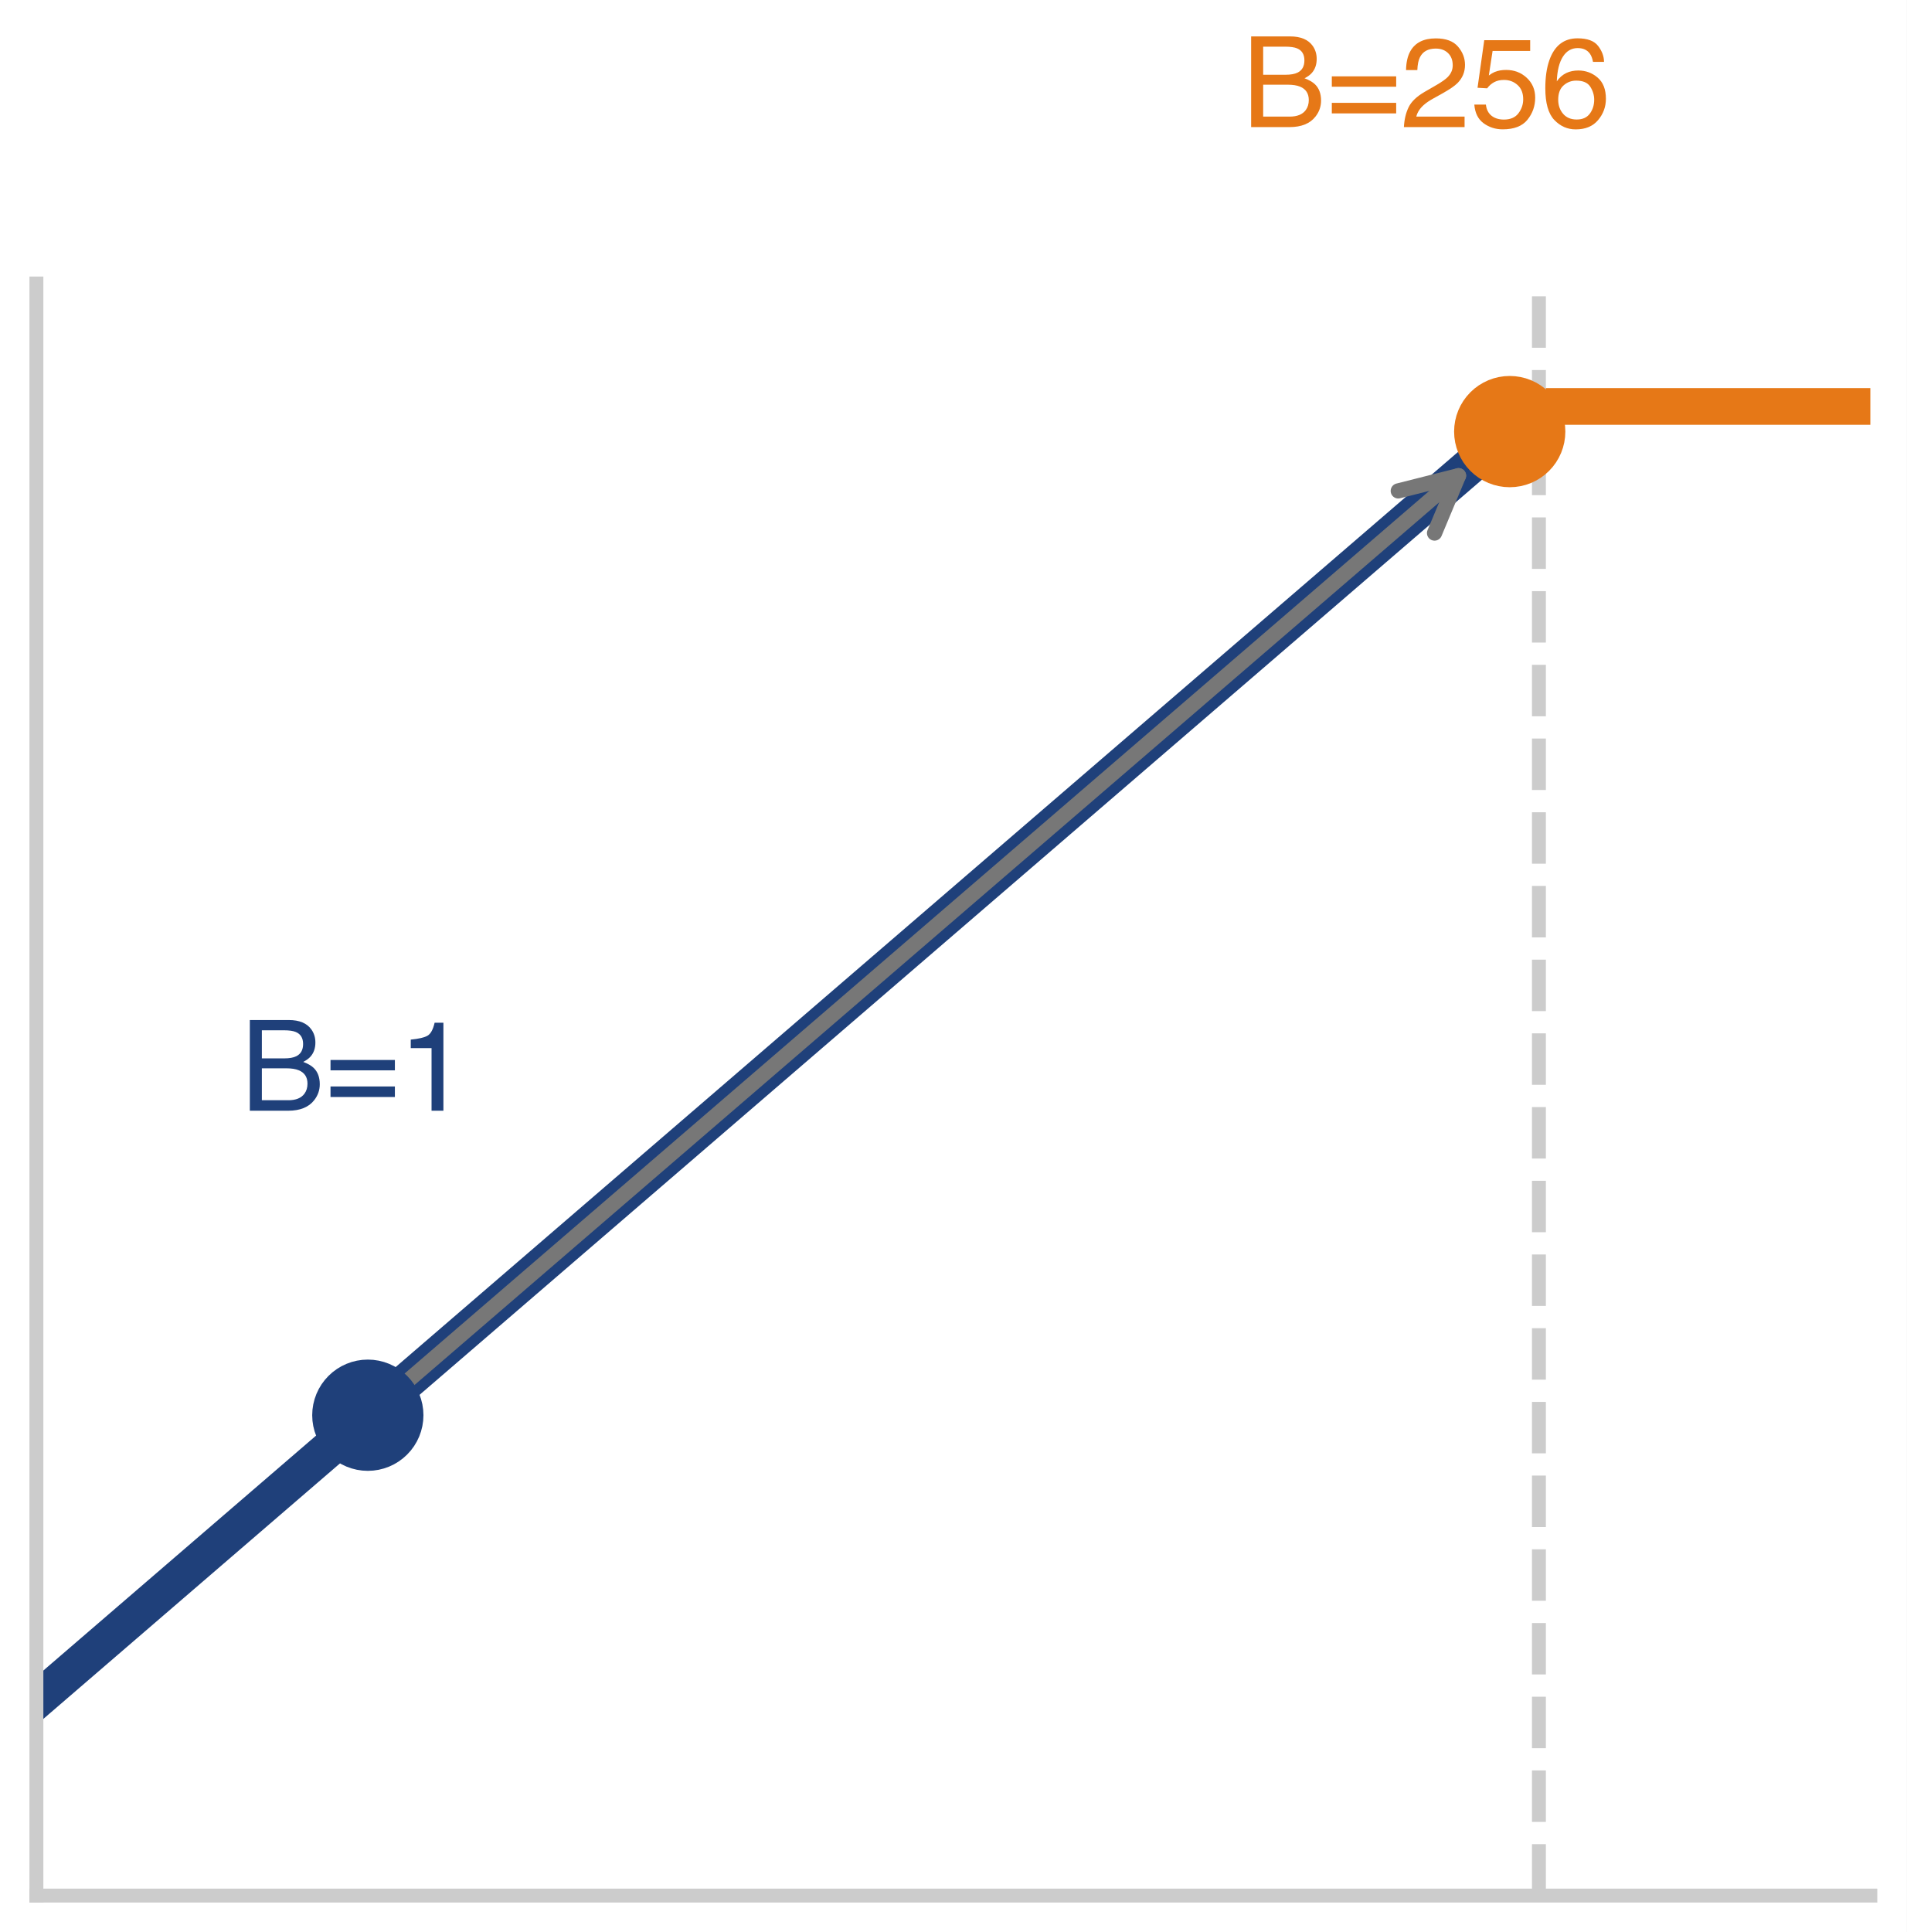
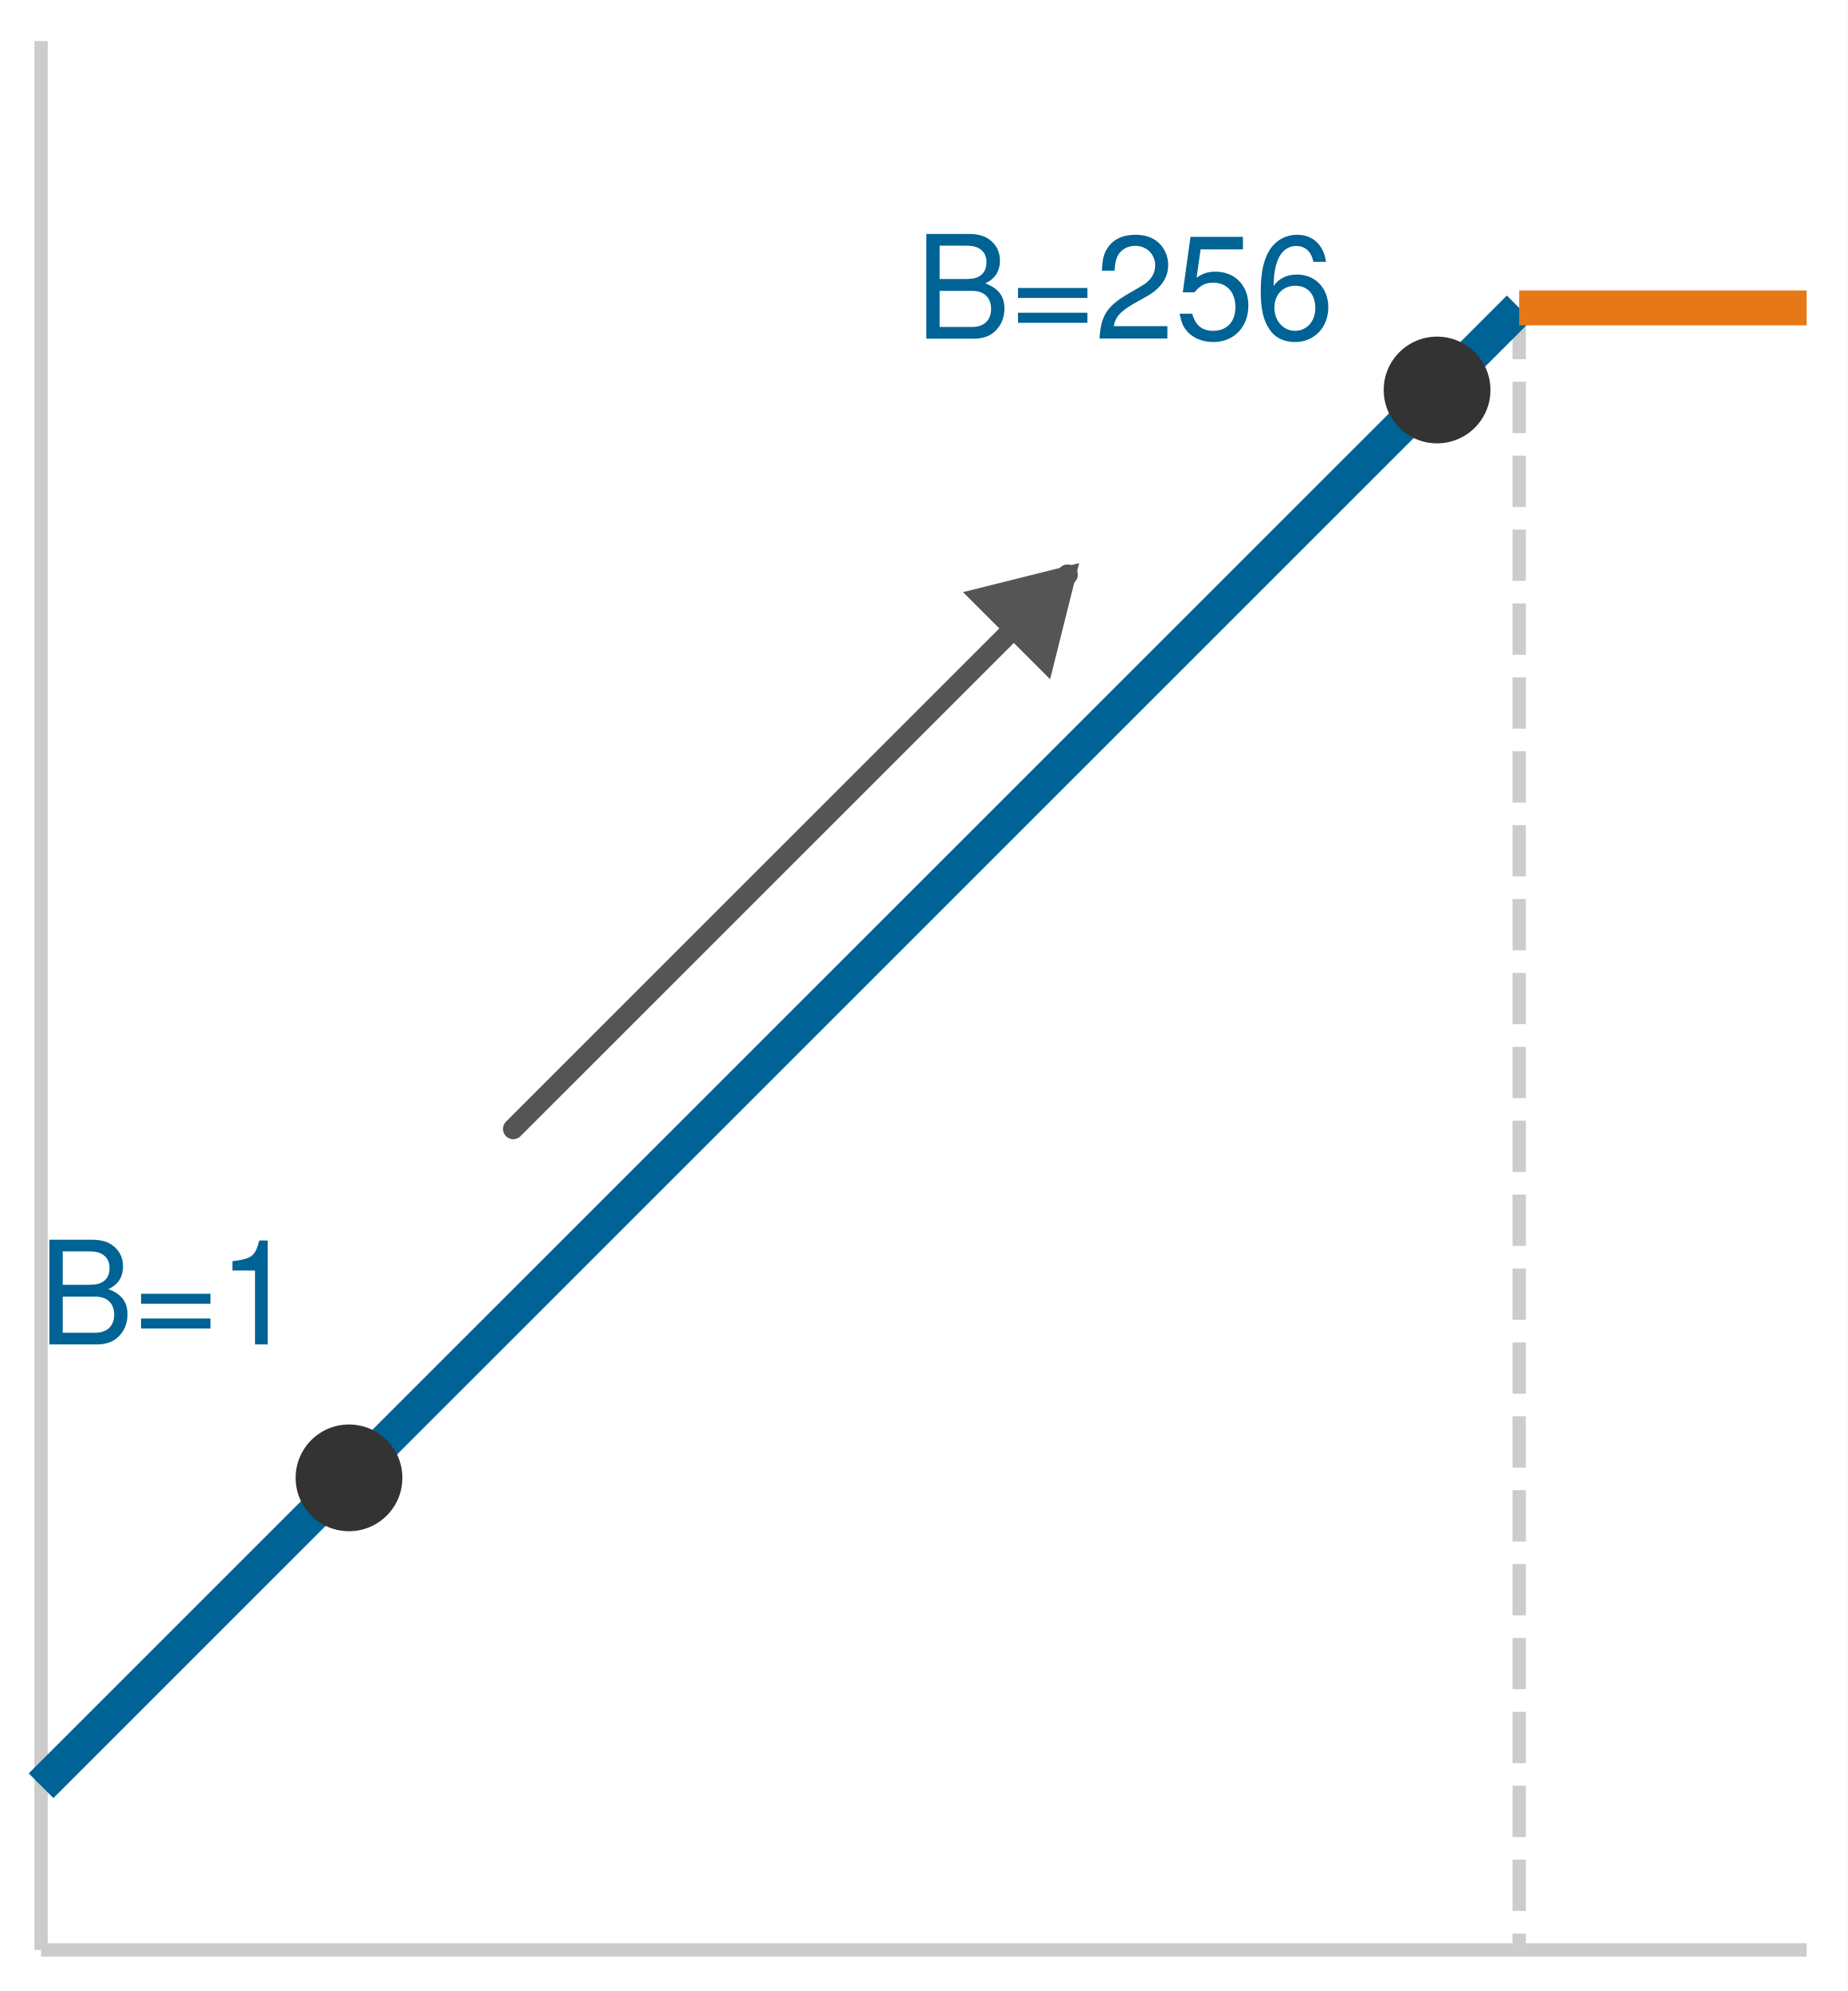
- <svg xmlns="http://www.w3.org/2000/svg" xmlns:xlink="http://www.w3.org/1999/xlink" width="75.42pt" height="76.408pt" viewBox="0 0 75.42 76.408" version="1.1" font-family="Helvetica Neue, Helvetica, Arial, sans-serif">
+ <svg xmlns="http://www.w3.org/2000/svg" width="90pt" height="97pt" viewBox="0 0 180 194" font-family="Helvetica Neue, Helvetica, Arial, sans-serif">
+   <rect width="180" height="194" fill="#FFFFFF" />
  <defs>
-     <style type="text/css">*{stroke-linejoin: round; stroke-linecap: butt}</style>
+     <marker id="arr-gray" markerWidth="6" markerHeight="6" refX="4.2" refY="3" orient="auto" markerUnits="strokeWidth">
+       <path d="M0,0 L5,3 L0,6 Z" fill="#555555" />
+     </marker>
  </defs>
-   <g id="figure_1">
-     <g id="patch_1">
-       <path d="M 0 76.408 L 75.42 76.408 L 75.42 0 L 0 0 z " style="fill: #ffffff" />
-     </g>
-     <g id="axes_1">
-       <g id="patch_2">
-         <path d="M 1.44 74.968 L 73.98 74.968 L 73.98 11.212 L 1.44 11.212 z " style="fill: #ffffff" />
-       </g>
-       <g id="matplotlib.axis_1">
-         <g id="xtick_1">
-           <g id="line2d_1" />
-         </g>
-         <g id="xtick_2">
-           <g id="line2d_2" />
-         </g>
-         <g id="xtick_3">
-           <g id="line2d_3" />
-         </g>
-         <g id="xtick_4">
-           <g id="line2d_4" />
-         </g>
-         <g id="xtick_5">
-           <g id="line2d_5" />
-         </g>
-         <g id="xtick_6">
-           <g id="line2d_6" />
-         </g>
-         <g id="xtick_7">
-           <g id="line2d_7" />
-         </g>
-         <g id="xtick_8">
-           <g id="line2d_8" />
-         </g>
-         <g id="xtick_9">
-           <g id="line2d_9" />
-         </g>
-         <g id="xtick_10">
-           <g id="line2d_10" />
-         </g>
-         <g id="xtick_11">
-           <g id="line2d_11" />
-         </g>
-         <g id="xtick_12">
-           <g id="line2d_12" />
-         </g>
-         <g id="xtick_13">
-           <g id="line2d_13" />
-         </g>
-         <g id="xtick_14">
-           <g id="line2d_14" />
-         </g>
-         <g id="xtick_15">
-           <g id="line2d_15" />
-         </g>
-         <g id="xtick_16">
-           <g id="line2d_16" />
-         </g>
-         <g id="xtick_17">
-           <g id="line2d_17" />
-         </g>
-         <g id="xtick_18">
-           <g id="line2d_18" />
-         </g>
-         <g id="xtick_19">
-           <g id="line2d_19" />
-         </g>
-         <g id="xtick_20">
-           <g id="line2d_20" />
-         </g>
-         <g id="xtick_21">
-           <g id="line2d_21" />
-         </g>
-         <g id="xtick_22">
-           <g id="line2d_22" />
-         </g>
-         <g id="xtick_23">
-           <g id="line2d_23" />
-         </g>
-         <g id="xtick_24">
-           <g id="line2d_24" />
-         </g>
-         <g id="xtick_25">
-           <g id="line2d_25" />
-         </g>
-         <g id="xtick_26">
-           <g id="line2d_26" />
-         </g>
-         <g id="xtick_27">
-           <g id="line2d_27" />
-         </g>
-         <g id="xtick_28">
-           <g id="line2d_28" />
-         </g>
-         <g id="xtick_29">
-           <g id="line2d_29" />
-         </g>
-         <g id="xtick_30">
-           <g id="line2d_30" />
-         </g>
-         <g id="xtick_31">
-           <g id="line2d_31" />
-         </g>
-         <g id="xtick_32">
-           <g id="line2d_32" />
-         </g>
-       </g>
-       <g id="matplotlib.axis_2">
-         <g id="ytick_1">
-           <g id="line2d_33" />
-         </g>
-         <g id="ytick_2">
-           <g id="line2d_34" />
-         </g>
-         <g id="ytick_3">
-           <g id="line2d_35" />
-         </g>
-         <g id="ytick_4">
-           <g id="line2d_36" />
-         </g>
-         <g id="ytick_5">
-           <g id="line2d_37" />
-         </g>
-         <g id="ytick_6">
-           <g id="line2d_38" />
-         </g>
-         <g id="ytick_7">
-           <g id="line2d_39" />
-         </g>
-         <g id="ytick_8">
-           <g id="line2d_40" />
-         </g>
-         <g id="ytick_9">
-           <g id="line2d_41" />
-         </g>
-         <g id="ytick_10">
-           <g id="line2d_42" />
-         </g>
-         <g id="ytick_11">
-           <g id="line2d_43" />
-         </g>
-         <g id="ytick_12">
-           <g id="line2d_44" />
-         </g>
-         <g id="ytick_13">
-           <g id="line2d_45" />
-         </g>
-         <g id="ytick_14">
-           <g id="line2d_46" />
-         </g>
-         <g id="ytick_15">
-           <g id="line2d_47" />
-         </g>
-         <g id="ytick_16">
-           <g id="line2d_48" />
-         </g>
-         <g id="ytick_17">
-           <g id="line2d_49" />
-         </g>
-         <g id="ytick_18">
-           <g id="line2d_50" />
-         </g>
-         <g id="ytick_19">
-           <g id="line2d_51" />
-         </g>
-         <g id="ytick_20">
-           <g id="line2d_52" />
-         </g>
-         <g id="ytick_21">
-           <g id="line2d_53" />
-         </g>
-         <g id="ytick_22">
-           <g id="line2d_54" />
-         </g>
-         <g id="ytick_23">
-           <g id="line2d_55" />
-         </g>
-         <g id="ytick_24">
-           <g id="line2d_56" />
-         </g>
-         <g id="ytick_25">
-           <g id="line2d_57" />
-         </g>
-         <g id="ytick_26">
-           <g id="line2d_58" />
-         </g>
-         <g id="ytick_27">
-           <g id="line2d_59" />
-         </g>
-         <g id="ytick_28">
-           <g id="line2d_60" />
-         </g>
-         <g id="ytick_29">
-           <g id="line2d_61" />
-         </g>
-         <g id="ytick_30">
-           <g id="line2d_62" />
-         </g>
-         <g id="ytick_31">
-           <g id="line2d_63" />
-         </g>
-         <g id="ytick_32">
-           <g id="line2d_64" />
-         </g>
-       </g>
-       <g id="line2d_65">
-         <path d="M 1.44 67.26 L 60.625 16.286 L 60.625 16.286 " clip-path="url(#p581151026e)" style="fill: none; stroke: #1F407A; stroke-width: 1.45; stroke-linecap: square" />
-       </g>
-       <g id="line2d_66">
-         <path d="M 60.929 16.074 L 61.232 16.074 L 61.536 16.074 L 61.839 16.074 L 62.143 16.074 L 62.446 16.074 L 62.75 16.074 L 63.053 16.074 L 63.357 16.074 L 63.661 16.074 L 63.964 16.074 L 64.268 16.074 L 64.571 16.074 L 64.875 16.074 L 65.178 16.074 L 65.482 16.074 L 65.785 16.074 L 66.089 16.074 L 66.392 16.074 L 66.696 16.074 L 66.999 16.074 L 67.303 16.074 L 67.606 16.074 L 67.91 16.074 L 68.213 16.074 L 68.517 16.074 L 68.82 16.074 L 69.124 16.074 L 69.427 16.074 L 69.731 16.074 L 70.034 16.074 L 70.338 16.074 L 70.641 16.074 L 70.945 16.074 L 71.248 16.074 L 71.552 16.074 L 71.855 16.074 L 72.159 16.074 L 72.462 16.074 L 72.766 16.074 L 73.069 16.074 L 73.373 16.074 L 73.676 16.074 L 73.98 16.074 " clip-path="url(#p581151026e)" style="fill: none; stroke: #e67817; stroke-width: 1.45; stroke-linecap: square" />
-       </g>
-       <g id="line2d_67">
-         <path d="M 60.871 74.968 L 60.871 11.212 " clip-path="url(#p581151026e)" style="fill: none; stroke-dasharray: 2.035,0.88; stroke-dashoffset: 0; stroke: #cccccc; stroke-width: 0.55" />
-       </g>
-       <g id="patch_3">
-         <path d="M 1.44 74.968 L 1.44 11.212 " style="fill: none; stroke: #cccccc; stroke-width: 0.55; stroke-linejoin: miter; stroke-linecap: square" />
-       </g>
-       <g id="patch_4">
-         <path d="M 1.44 74.968 L 73.98 74.968 " style="fill: none; stroke: #cccccc; stroke-width: 0.55; stroke-linejoin: miter; stroke-linecap: square" />
-       </g>
-       <g id="patch_5">
-         <path d="M 16.063 54.666 Q 37.131 36.52 57.692 18.812 " style="fill: none; stroke: #777777; stroke-width: 0.6; stroke-linecap: round" />
-         <path d="M 55.307 19.415 L 57.692 18.812 L 56.742 21.082 " style="fill: none; stroke: #777777; stroke-width: 0.6; stroke-linecap: round" />
-       </g>
-       <g id="line2d_68">
-         <defs>
-           <path id="m3a64f1ad0f" d="M 0 1.7 C 0.451 1.7 0.883 1.521 1.202 1.202 C 1.521 0.883 1.7 0.451 1.7 0 C 1.7 -0.451 1.521 -0.883 1.202 -1.202 C 0.883 -1.521 0.451 -1.7 0 -1.7 C -0.451 -1.7 -0.883 -1.521 -1.202 -1.202 C -1.521 -0.883 -1.7 -0.451 -1.7 0 C -1.7 0.451 -1.521 0.883 -1.202 1.202 C -0.883 1.521 -0.451 1.7 0 1.7 z " style="stroke: #1F407A" />
-         </defs>
-         <g clip-path="url(#p581151026e)">
-           <use xlink:href="#m3a64f1ad0f" x="14.549" y="55.97" style="fill: #1F407A; stroke: #1F407A" />
-         </g>
-       </g>
-       <g id="line2d_69">
-         <defs>
-           <path id="m589f3f28cf" d="M 0 1.7 C 0.451 1.7 0.883 1.521 1.202 1.202 C 1.521 0.883 1.7 0.451 1.7 0 C 1.7 -0.451 1.521 -0.883 1.202 -1.202 C 0.883 -1.521 0.451 -1.7 0 -1.7 C -0.451 -1.7 -0.883 -1.521 -1.202 -1.202 C -1.521 -0.883 -1.7 -0.451 -1.7 0 C -1.7 0.451 -1.521 0.883 -1.202 1.202 C -0.883 1.521 -0.451 1.7 0 1.7 z " style="stroke: #e67817" />
-         </defs>
-         <g clip-path="url(#p581151026e)">
-           <use xlink:href="#m589f3f28cf" x="59.716" y="17.069" style="fill: #e67817; stroke: #e67817" />
-         </g>
-       </g>
-       <g id="text_1">
-         <g id="patch_6">
-           <path d="M 9.513 45.57 L 18.549 45.57 Q 19.149 45.57 19.149 44.97 L 19.149 40.341 Q 19.149 39.741 18.549 39.741 L 9.513 39.741 Q 8.913 39.741 8.913 40.341 L 8.913 44.97 Q 8.913 45.57 9.513 45.57 z " style="fill: #ffffff; opacity: 0.92" />
-         </g>
-         <g style="fill: #1F407A" transform="translate(9.513267 43.92764) scale(0.05 -0.05)">
-           <defs>
-             <path id="Helvetica-42" d="M 2213 2650 Q 2606 2650 2825 2759 Q 3169 2931 3169 3378 Q 3169 3828 2803 3984 Q 2597 4072 2191 4072 L 1081 4072 L 1081 2650 L 2213 2650 z M 2422 531 Q 2994 531 3238 863 Q 3391 1072 3391 1369 Q 3391 1869 2944 2050 Q 2706 2147 2316 2147 L 1081 2147 L 1081 531 L 2422 531 z M 472 4591 L 2444 4591 Q 3250 4591 3591 4109 Q 3791 3825 3791 3453 Q 3791 3019 3544 2741 Q 3416 2594 3175 2472 Q 3528 2338 3703 2169 Q 4013 1869 4013 1341 Q 4013 897 3734 538 Q 3319 0 2413 0 L 472 0 L 472 4591 z " transform="scale(0.015625)" />
-             <path id="Helvetica-3d" d="M 3547 2569 L 3547 2044 L 288 2044 L 288 2569 L 3547 2569 z M 3547 1228 L 3547 694 L 288 694 L 288 1228 L 3547 1228 z " transform="scale(0.015625)" />
-             <path id="Helvetica-31" d="M 613 3169 L 613 3600 Q 1222 3659 1462 3798 Q 1703 3938 1822 4456 L 2266 4456 L 2266 0 L 1666 0 L 1666 3169 L 613 3169 z " transform="scale(0.015625)" />
-           </defs>
-           <use xlink:href="#Helvetica-42" />
-           <use xlink:href="#Helvetica-3d" transform="translate(66.69922 0)" />
-           <use xlink:href="#Helvetica-31" transform="translate(125.0977 0)" />
-         </g>
-       </g>
-       <g id="text_2">
-         <g id="patch_7">
-           <path d="M 49.119 6.669 L 63.716 6.669 Q 64.316 6.669 64.316 6.069 L 64.316 1.44 Q 64.316 0.84 63.716 0.84 L 49.119 0.84 Q 48.519 0.84 48.519 1.44 L 48.519 6.069 Q 48.519 6.669 49.119 6.669 z " style="fill: #ffffff; opacity: 0.92" />
-         </g>
-         <g style="fill: #e67817" transform="translate(49.11895 5.026719) scale(0.05 -0.05)">
-           <defs>
-             <path id="Helvetica-32" d="M 200 0 Q 231 578 439 1006 Q 647 1434 1250 1784 L 1850 2131 Q 2253 2366 2416 2531 Q 2672 2791 2672 3125 Q 2672 3516 2437 3745 Q 2203 3975 1813 3975 Q 1234 3975 1013 3538 Q 894 3303 881 2888 L 309 2888 Q 319 3472 525 3841 Q 891 4491 1816 4491 Q 2584 4491 2939 4075 Q 3294 3659 3294 3150 Q 3294 2613 2916 2231 Q 2697 2009 2131 1694 L 1703 1456 Q 1397 1288 1222 1134 Q 909 863 828 531 L 3272 531 L 3272 0 L 200 0 z " transform="scale(0.015625)" />
-             <path id="Helvetica-35" d="M 791 1141 Q 847 659 1238 475 Q 1438 381 1700 381 Q 2200 381 2440 700 Q 2681 1019 2681 1406 Q 2681 1875 2395 2131 Q 2109 2388 1709 2388 Q 1419 2388 1211 2275 Q 1003 2163 856 1963 L 369 1991 L 709 4400 L 3034 4400 L 3034 3856 L 1131 3856 L 941 2613 Q 1097 2731 1238 2791 Q 1488 2894 1816 2894 Q 2431 2894 2859 2497 Q 3288 2100 3288 1491 Q 3288 856 2895 371 Q 2503 -113 1644 -113 Q 1097 -113 676 195 Q 256 503 206 1141 L 791 1141 z " transform="scale(0.015625)" />
-             <path id="Helvetica-36" d="M 1872 4494 Q 2622 4494 2917 4105 Q 3213 3716 3213 3303 L 2656 3303 Q 2606 3569 2497 3719 Q 2294 4000 1881 4000 Q 1409 4000 1131 3564 Q 853 3128 822 2316 Q 1016 2600 1309 2741 Q 1578 2866 1909 2866 Q 2472 2866 2890 2506 Q 3309 2147 3309 1434 Q 3309 825 2912 354 Q 2516 -116 1781 -116 Q 1153 -116 697 361 Q 241 838 241 1966 Q 241 2800 444 3381 Q 834 4494 1872 4494 z M 1831 384 Q 2275 384 2495 682 Q 2716 981 2716 1388 Q 2716 1731 2519 2042 Q 2322 2353 1803 2353 Q 1441 2353 1167 2112 Q 894 1872 894 1388 Q 894 963 1142 673 Q 1391 384 1831 384 z " transform="scale(0.015625)" />
-           </defs>
-           <use xlink:href="#Helvetica-42" />
-           <use xlink:href="#Helvetica-3d" transform="translate(66.69922 0)" />
-           <use xlink:href="#Helvetica-32" transform="translate(125.0977 0)" />
-           <use xlink:href="#Helvetica-35" transform="translate(180.7129 0)" />
-           <use xlink:href="#Helvetica-36" transform="translate(236.3281 0)" />
-         </g>
-       </g>
-     </g>
-   </g>
-   <defs>
-     <clipPath id="p581151026e">
-       <rect x="1.44" y="11.212" width="72.54" height="63.756" />
-     </clipPath>
-   </defs>
+   <line x1="4" y1="4" x2="4" y2="190" stroke="#CCCCCC" stroke-width="1.3" />
+   <line x1="4" y1="190" x2="176" y2="190" stroke="#CCCCCC" stroke-width="1.3" />
+   <line x1="148" y1="30" x2="148" y2="190" stroke="#CCCCCC" stroke-width="1.3" stroke-dasharray="5,2.2" />
+   <line x1="4" y1="174" x2="148" y2="30" stroke="#006395" stroke-width="3.4" />
+   <line x1="148" y1="30" x2="176" y2="30" stroke="#E67817" stroke-width="3.4" />
+   <line x1="50" y1="110" x2="104" y2="56" stroke="#555555" stroke-width="2" stroke-linecap="round" marker-end="url(#arr-gray)" />
+   <circle cx="34" cy="144" r="5.2" fill="#333333" />
+   <circle cx="140" cy="38" r="5.2" fill="#333333" />
+   <text x="29" y="131" font-size="14" fill="#006395" text-anchor="end">B=1</text>
+   <text x="130" y="33" font-size="14" fill="#006395" text-anchor="end">B=256</text>
</svg>
